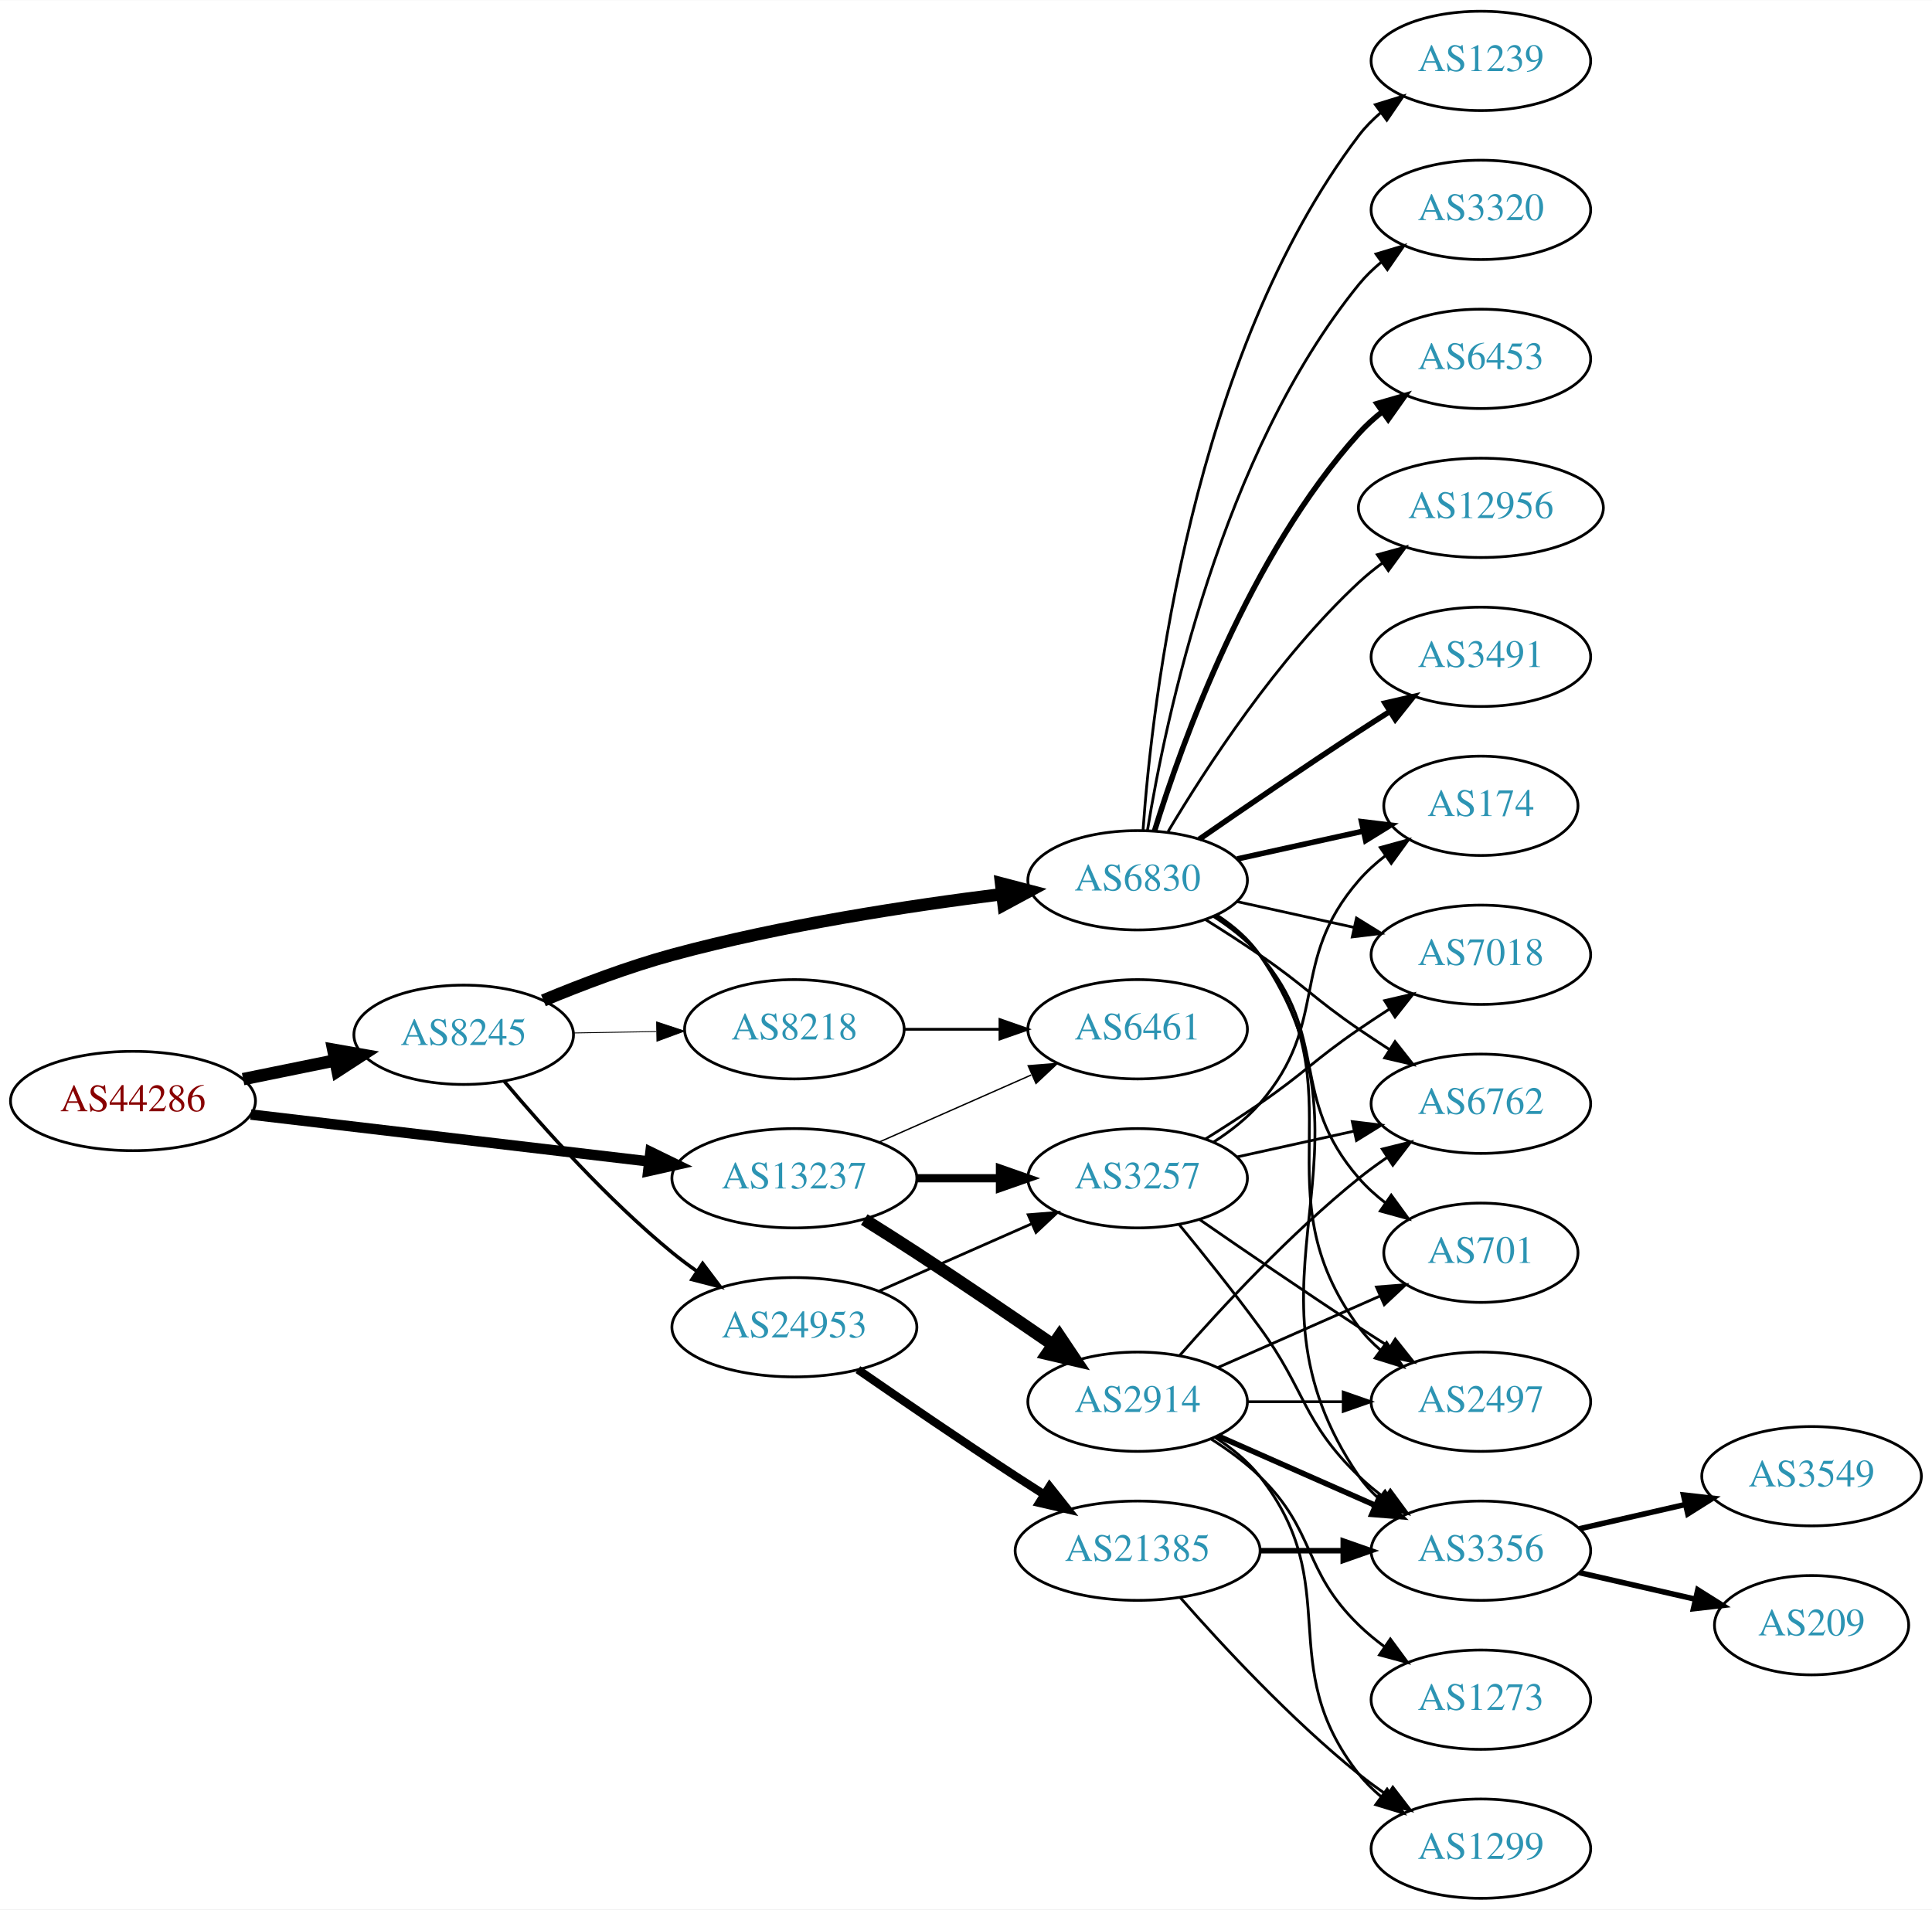
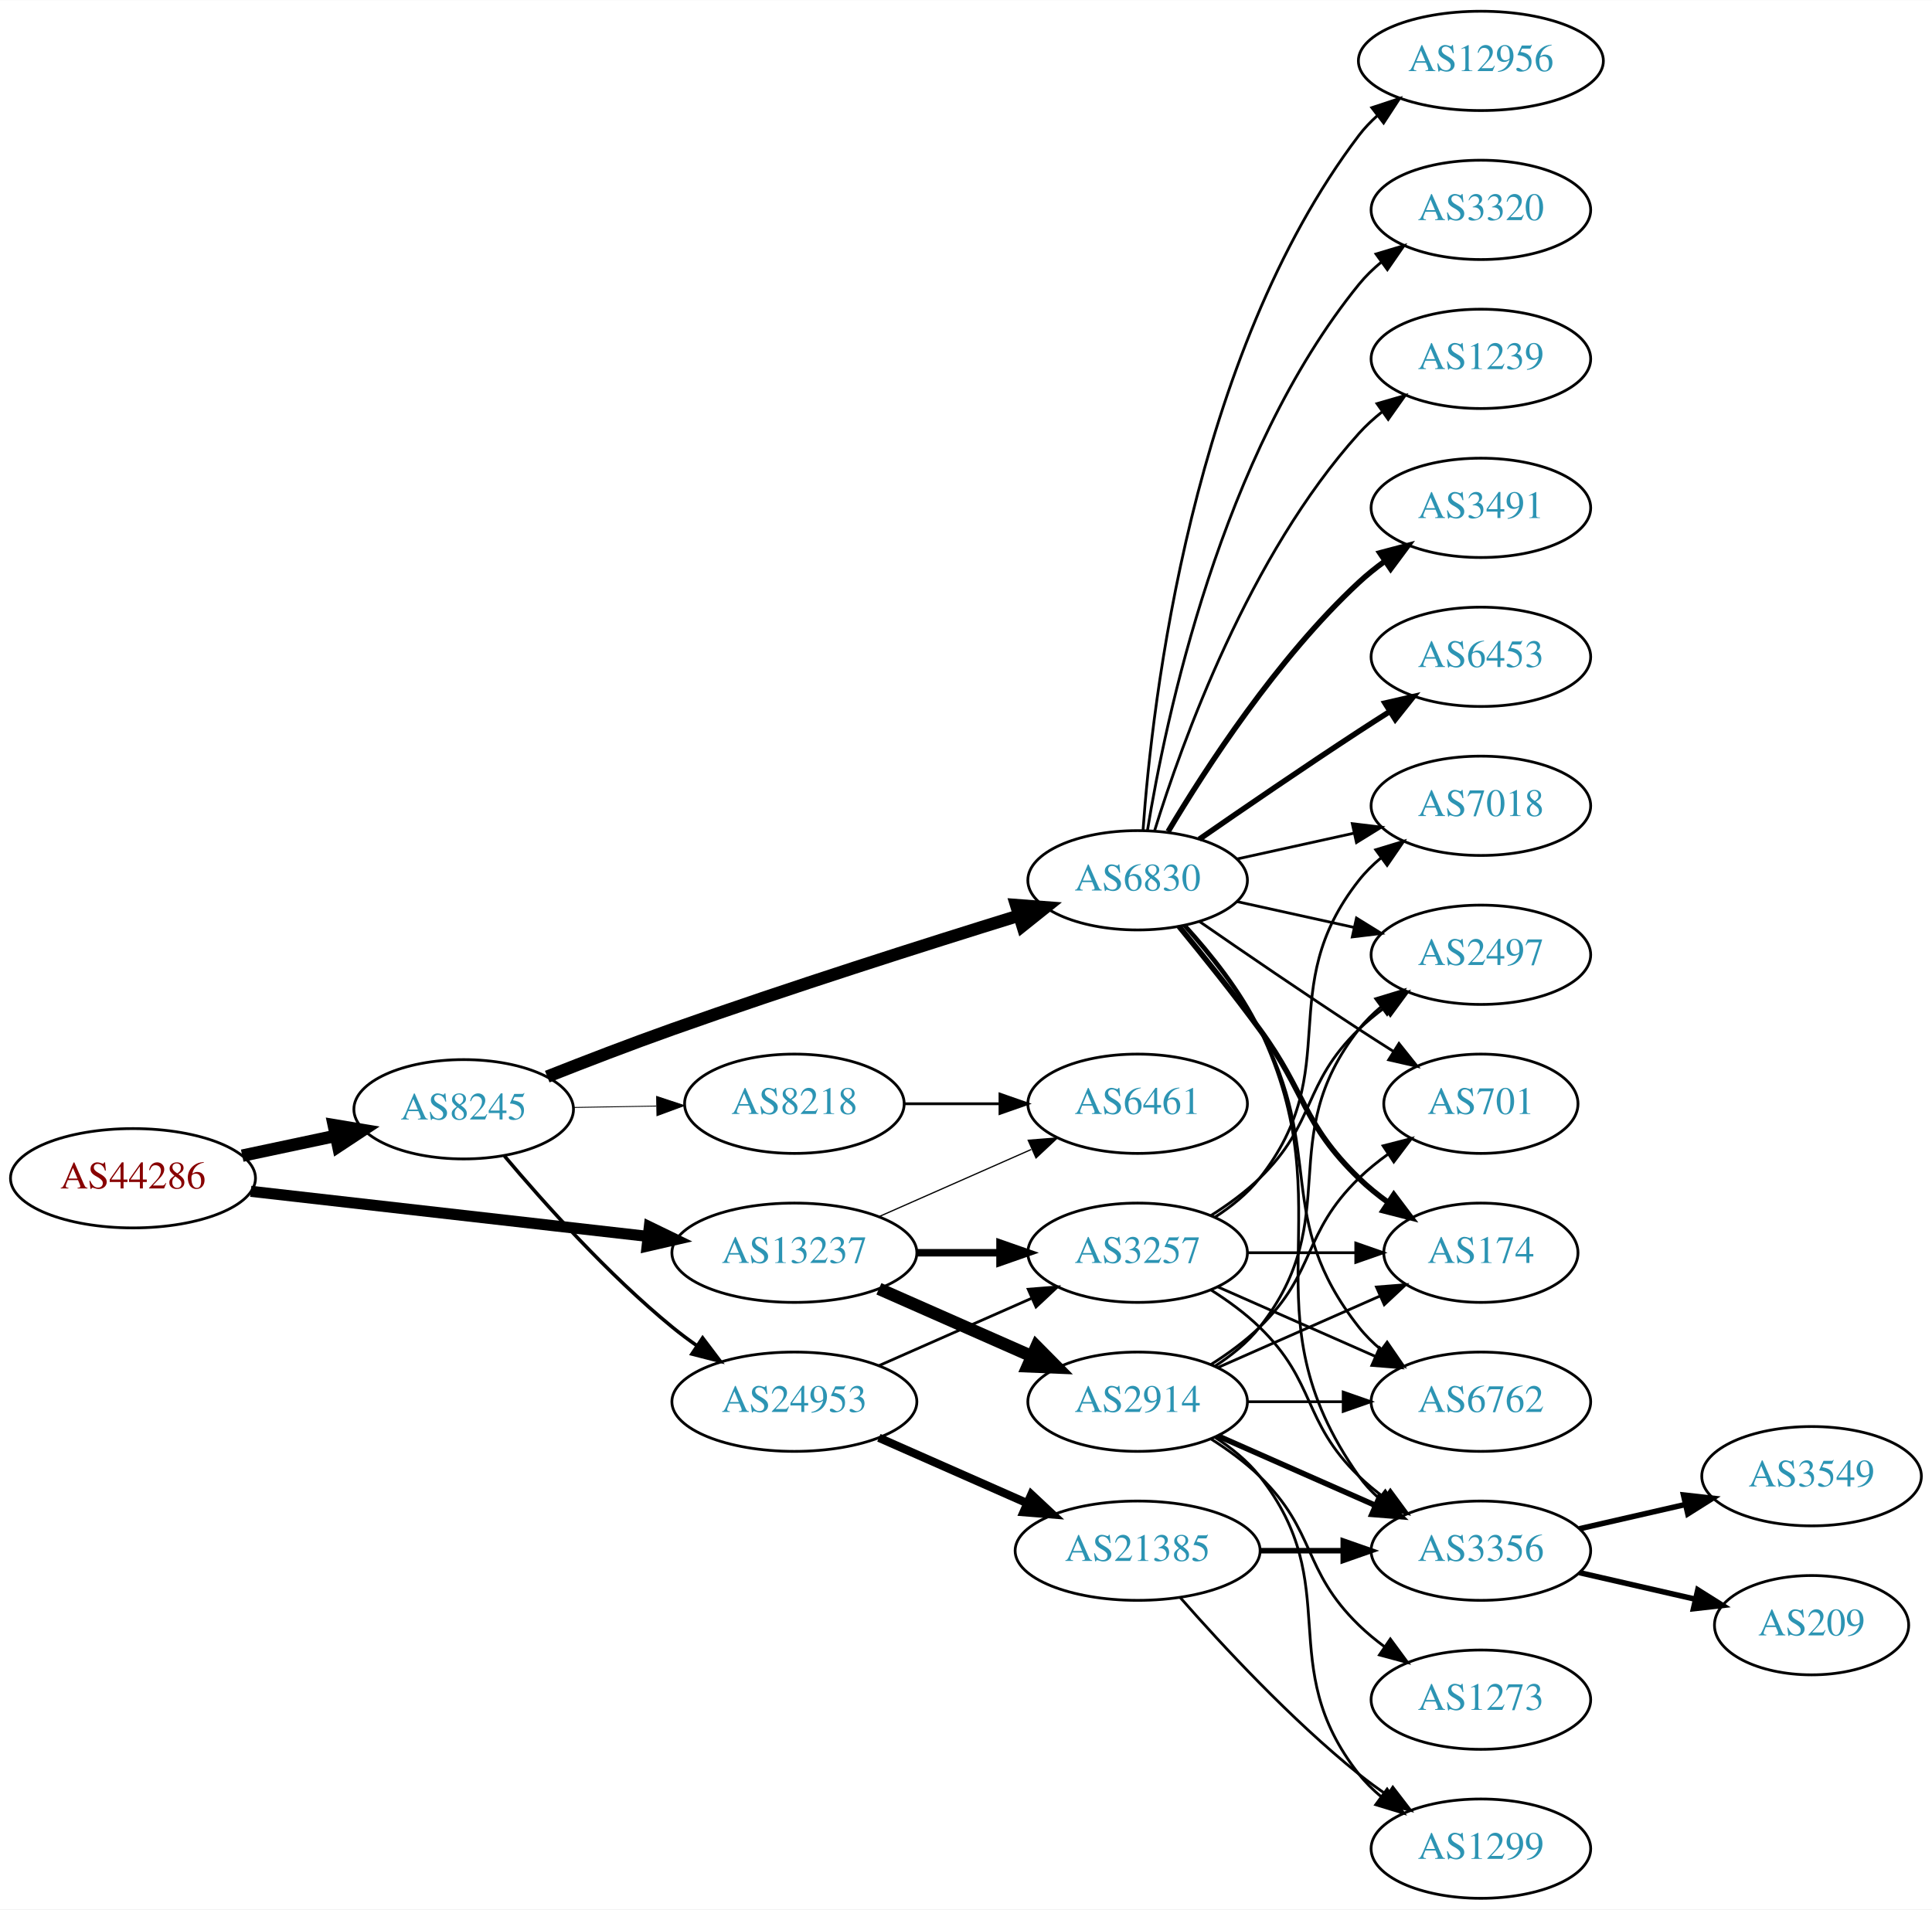
<svg xmlns="http://www.w3.org/2000/svg" xmlns:xlink="http://www.w3.org/1999/xlink" width="700pt" height="692pt" viewBox="0.00 0.00 700.15 692.00">
  <g id="graph0" class="graph" transform="scale(1 1) rotate(0) translate(4 688)">
    <polygon fill="white" stroke="none" points="-4,4 -4,-688 696.155,-688 696.155,4 -4,4" />
    <g id="node1" class="node">
      <g id="a_node1">
        <a xlink:href="/asn/44286" xlink:title="AS44286 ~ crossip communications gmbh [AT]">
-           <ellipse fill="#ffffff" stroke="black" cx="44.196" cy="-289" rx="44.393" ry="18" />
-           <text text-anchor="middle" x="44.196" y="-285.3" font-family="Times,serif" font-size="14.00" fill="#880000">AS44286</text>
+           <ellipse fill="#ffffff" stroke="black" cx="44.196" cy="-261" rx="44.393" ry="18" />
+           <text text-anchor="middle" x="44.196" y="-257.3" font-family="Times,serif" font-size="14.00" fill="#880000">AS44286</text>
        </a>
      </g>
    </g>
    <g id="node2" class="node">
      <g id="a_node2">
        <a xlink:href="/asn/8245" xlink:title="AS8245 ~ Video-Broadcast GmbH [AT]">
-           <ellipse fill="#ffffff" stroke="black" cx="164.039" cy="-313" rx="39.794" ry="18" />
-           <text text-anchor="middle" x="164.039" y="-309.3" font-family="Times,serif" font-size="14.00" fill="#2c94b3">AS8245</text>
+           <ellipse fill="#ffffff" stroke="black" cx="164.039" cy="-286" rx="39.794" ry="18" />
+           <text text-anchor="middle" x="164.039" y="-282.3" font-family="Times,serif" font-size="14.00" fill="#2c94b3">AS8245</text>
        </a>
      </g>
    </g>
    <g id="edge1" class="edge">
-       <path fill="none" stroke="black" stroke-width="4.5" d="M84.109,-296.925C94.785,-299.099 106.456,-301.476 117.47,-303.719" />
-       <polygon fill="black" stroke="black" stroke-width="4.5" points="116.768,-307.595 127.352,-305.732 118.339,-299.878 116.768,-307.595" />
+       <path fill="none" stroke="black" stroke-width="4.5" d="M83.782,-269.186C94.575,-271.476 106.404,-273.985 117.556,-276.351" />
+       <polygon fill="black" stroke="black" stroke-width="4.5" points="116.958,-280.249 127.557,-278.473 118.592,-272.546 116.958,-280.249" />
    </g>
    <g id="node3" class="node">
      <g id="a_node3">
        <a xlink:href="/asn/13237" xlink:title="AS13237 ~ European Backbone of AS13237 [DE]">
-           <ellipse fill="#ffffff" stroke="black" cx="283.881" cy="-261" rx="44.393" ry="18" />
-           <text text-anchor="middle" x="283.881" y="-257.3" font-family="Times,serif" font-size="14.00" fill="#2c94b3">AS13237</text>
+           <ellipse fill="#ffffff" stroke="black" cx="283.881" cy="-234" rx="44.393" ry="18" />
+           <text text-anchor="middle" x="283.881" y="-230.3" font-family="Times,serif" font-size="14.00" fill="#2c94b3">AS13237</text>
        </a>
      </g>
    </g>
    <g id="edge2" class="edge">
-       <path fill="none" stroke="black" stroke-width="3.789" d="M86.87,-284.091C127.052,-279.357 187.969,-272.181 231.215,-267.086" />
-       <polygon fill="black" stroke="black" stroke-width="3.789" points="231.734,-270.55 241.255,-265.904 230.915,-263.598 231.734,-270.55" />
+       <path fill="none" stroke="black" stroke-width="4.026" d="M86.87,-256.266C126.928,-251.716 187.596,-244.824 230.817,-239.914" />
+       <polygon fill="black" stroke="black" stroke-width="4.026" points="231.317,-243.403 240.856,-238.774 230.522,-236.402 231.317,-243.403" />
    </g>
    <g id="node4" class="node">
      <g id="a_node4">
+         <a xlink:href="/asn/24953" xlink:title="AS24953 ~ AS MACRO: AS-24953 (customers) [AT]">
+           <ellipse fill="#ffffff" stroke="black" cx="283.881" cy="-180" rx="44.393" ry="18" />
+           <text text-anchor="middle" x="283.881" y="-176.3" font-family="Times,serif" font-size="14.00" fill="#2c94b3">AS24953</text>
+         </a>
+       </g>
+     </g>
+     <g id="edge3" class="edge">
+       <path fill="none" stroke="black" stroke-width="1.286" d="M178.803,-269.074C193.008,-252.206 216.327,-226.129 239.685,-207 242.52,-204.678 245.569,-202.401 248.689,-200.214" />
+       <polygon fill="black" stroke="black" stroke-width="1.286" points="250.63,-203.126 257.012,-194.669 246.749,-197.3 250.63,-203.126" />
+     </g>
+     <g id="node5" class="node">
+       <g id="a_node5">
+         <a xlink:href="/asn/8218" xlink:title="AS8218 ~ legacy Neotelecoms [FR]">
+           <ellipse fill="#ffffff" stroke="black" cx="283.881" cy="-288" rx="39.794" ry="18" />
+           <text text-anchor="middle" x="283.881" y="-284.3" font-family="Times,serif" font-size="14.00" fill="#2c94b3">AS8218</text>
+         </a>
+       </g>
+     </g>
+     <g id="edge4" class="edge">
+       <path fill="none" stroke="black" stroke-width="0.321" d="M203.951,-286.66C213.505,-286.823 223.854,-286.998 233.817,-287.167" />
+       <polygon fill="black" stroke="black" stroke-width="0.321" points="233.951,-290.67 244.009,-287.34 234.07,-283.671 233.951,-290.67" />
+     </g>
+     <g id="node6" class="node">
+       <g id="a_node6">
        <a xlink:href="/asn/6830" xlink:title="AS6830 ~ LGI-UPC [AT]">
          <ellipse fill="#ffffff" stroke="black" cx="408.273" cy="-369" rx="39.794" ry="18" />
          <text text-anchor="middle" x="408.273" y="-365.3" font-family="Times,serif" font-size="14.00" fill="#2c94b3">AS6830</text>
        </a>
      </g>
    </g>
-     <g id="edge3" class="edge">
-       <path fill="none" stroke="black" stroke-width="4.5" d="M192.925,-325.448C206.756,-331.204 223.853,-337.701 239.685,-342 279.249,-352.743 325.3,-359.783 359.106,-363.972" />
-       <polygon fill="black" stroke="black" stroke-width="4.5" points="358.786,-367.9 369.184,-365.182 359.724,-360.081 358.786,-367.9" />
-     </g>
-     <g id="node5" class="node">
-       <g id="a_node5">
-         <a xlink:href="/asn/24953" xlink:title="AS24953 ~ AS MACRO: AS-24953 (customers) [AT]">
-           <ellipse fill="#ffffff" stroke="black" cx="283.881" cy="-207" rx="44.393" ry="18" />
-           <text text-anchor="middle" x="283.881" y="-203.3" font-family="Times,serif" font-size="14.00" fill="#2c94b3">AS24953</text>
-         </a>
-       </g>
-     </g>
-     <g id="edge4" class="edge">
-       <path fill="none" stroke="black" stroke-width="1.286" d="M178.803,-296.074C193.008,-279.206 216.327,-253.129 239.685,-234 242.52,-231.678 245.569,-229.401 248.689,-227.214" />
-       <polygon fill="black" stroke="black" stroke-width="1.286" points="250.63,-230.126 257.012,-221.669 246.749,-224.3 250.63,-230.126" />
-     </g>
-     <g id="node6" class="node">
-       <g id="a_node6">
-         <a xlink:href="/asn/8218" xlink:title="AS8218 ~ legacy Neotelecoms [FR]">
-           <ellipse fill="#ffffff" stroke="black" cx="283.881" cy="-315" rx="39.794" ry="18" />
-           <text text-anchor="middle" x="283.881" y="-311.3" font-family="Times,serif" font-size="14.00" fill="#2c94b3">AS8218</text>
-         </a>
-       </g>
-     </g>
    <g id="edge5" class="edge">
-       <path fill="none" stroke="black" stroke-width="0.321" d="M203.951,-313.66C213.505,-313.823 223.854,-313.998 233.817,-314.167" />
-       <polygon fill="black" stroke="black" stroke-width="0.321" points="233.951,-317.67 244.009,-314.34 234.07,-310.671 233.951,-317.67" />
-     </g>
-     <g id="node18" class="node">
-       <g id="a_node18">
+       <path fill="none" stroke="black" stroke-width="4.5" d="M194.316,-297.833C208.024,-303.256 224.618,-309.651 239.685,-315 282.159,-330.079 331.301,-345.701 365.339,-356.239" />
+       <polygon fill="black" stroke="black" stroke-width="4.5" points="364.24,-360.021 374.957,-359.206 366.562,-352.496 364.24,-360.021" />
+     </g>
+     <g id="node8" class="node">
+       <g id="a_node8">
        <a xlink:href="/asn/3257" xlink:title="AS3257 ~ GTT [DE]">
-           <ellipse fill="#ffffff" stroke="black" cx="408.273" cy="-261" rx="39.794" ry="18" />
-           <text text-anchor="middle" x="408.273" y="-257.3" font-family="Times,serif" font-size="14.00" fill="#2c94b3">AS3257</text>
+           <ellipse fill="#ffffff" stroke="black" cx="408.273" cy="-234" rx="39.794" ry="18" />
+           <text text-anchor="middle" x="408.273" y="-230.3" font-family="Times,serif" font-size="14.00" fill="#2c94b3">AS3257</text>
        </a>
      </g>
    </g>
    <g id="edge25" class="edge">
-       <path fill="none" stroke="black" stroke-width="3" d="M328.377,-261C338.066,-261 348.403,-261 358.295,-261" />
-       <polygon fill="black" stroke="black" stroke-width="3" points="358.398,-264.5 368.398,-261 358.398,-257.5 358.398,-264.5" />
-     </g>
-     <g id="node23" class="node">
-       <g id="a_node23">
+       <path fill="none" stroke="black" stroke-width="2.7" d="M328.377,-234C338.066,-234 348.403,-234 358.295,-234" />
+       <polygon fill="black" stroke="black" stroke-width="2.7" points="358.398,-237.5 368.398,-234 358.398,-230.5 358.398,-237.5" />
+     </g>
+     <g id="node13" class="node">
+       <g id="a_node13">
        <a xlink:href="/asn/6461" xlink:title="AS6461 ~ Zayo Bandwidth [US]">
-           <ellipse fill="#ffffff" stroke="black" cx="408.273" cy="-315" rx="39.794" ry="18" />
-           <text text-anchor="middle" x="408.273" y="-311.3" font-family="Times,serif" font-size="14.00" fill="#2c94b3">AS6461</text>
+           <ellipse fill="#ffffff" stroke="black" cx="408.273" cy="-288" rx="39.794" ry="18" />
+           <text text-anchor="middle" x="408.273" y="-284.3" font-family="Times,serif" font-size="14.00" fill="#2c94b3">AS6461</text>
        </a>
      </g>
    </g>
    <g id="edge26" class="edge">
-       <path fill="none" stroke="black" stroke-width="0.5" d="M314.509,-274.072C331.103,-281.393 351.963,-290.597 369.696,-298.421" />
-       <polygon fill="black" stroke="black" stroke-width="0.5" points="368.618,-301.77 379.18,-302.605 371.443,-295.366 368.618,-301.77" />
+       <path fill="none" stroke="black" stroke-width="0.45" d="M314.509,-247.072C331.103,-254.393 351.963,-263.597 369.696,-271.421" />
+       <polygon fill="black" stroke="black" stroke-width="0.45" points="368.618,-274.77 379.18,-275.605 371.443,-268.366 368.618,-274.77" />
    </g>
    <g id="node24" class="node">
      <g id="a_node24">
        <a xlink:href="/asn/2914" xlink:title="AS2914 ~ NTT America, Inc. [US]">
          <ellipse fill="#ffffff" stroke="black" cx="408.273" cy="-180" rx="39.794" ry="18" />
          <text text-anchor="middle" x="408.273" y="-176.3" font-family="Times,serif" font-size="14.00" fill="#2c94b3">AS2914</text>
        </a>
      </g>
    </g>
    <g id="edge24" class="edge">
-       <path fill="none" stroke="black" stroke-width="4.5" d="M309.206,-246.032C315.392,-242.161 322.006,-237.965 328.077,-234 344.616,-223.199 362.845,-210.804 377.64,-200.616" />
-       <polygon fill="black" stroke="black" stroke-width="4.5" points="379.925,-203.823 385.916,-194.901 375.45,-197.343 379.925,-203.823" />
+       <path fill="none" stroke="black" stroke-width="4.5" d="M314.509,-220.928C331.103,-213.607 351.963,-204.403 369.696,-196.579" />
+       <polygon fill="black" stroke="black" stroke-width="4.5" points="371.62,-200.034 379.18,-192.395 368.441,-192.829 371.62,-200.034" />
    </g>
    <g id="node7" class="node">
      <g id="a_node7">
-         <a xlink:href="/asn/12956" xlink:title="AS12956 ~ TELXIUS [ES]">
-           <ellipse fill="#ffffff" stroke="black" cx="532.666" cy="-504" rx="44.393" ry="18" />
-           <text text-anchor="middle" x="532.666" y="-500.3" font-family="Times,serif" font-size="14.00" fill="#2c94b3">AS12956</text>
+         <a xlink:href="/asn/21385" xlink:title="AS21385 ~ Trusted Network GmbH [DE]">
+           <ellipse fill="#ffffff" stroke="black" cx="408.273" cy="-126" rx="44.393" ry="18" />
+           <text text-anchor="middle" x="408.273" y="-122.3" font-family="Times,serif" font-size="14.00" fill="#2c94b3">AS21385</text>
        </a>
      </g>
    </g>
    <g id="edge6" class="edge">
-       <path fill="none" stroke="black" d="M419.319,-386.671C432.89,-409.472 458.822,-449.472 488.469,-477 491.076,-479.42 493.93,-481.746 496.888,-483.948" />
-       <polygon fill="black" stroke="black" points="495.166,-487.012 505.388,-489.8 499.136,-481.246 495.166,-487.012" />
-     </g>
-     <g id="node8" class="node">
-       <g id="a_node8">
-         <a xlink:href="/asn/3491" xlink:title="AS3491 ~ PCCW Global, Inc. [US]">
-           <ellipse fill="#ffffff" stroke="black" cx="532.666" cy="-450" rx="39.794" ry="18" />
-           <text text-anchor="middle" x="532.666" y="-446.3" font-family="Times,serif" font-size="14.00" fill="#2c94b3">AS3491</text>
-         </a>
-       </g>
+       <path fill="none" stroke="black" stroke-width="3" d="M314.509,-166.928C330.626,-159.817 350.766,-150.931 368.158,-143.258" />
+       <polygon fill="black" stroke="black" stroke-width="3" points="369.758,-146.378 377.494,-139.139 366.932,-139.973 369.758,-146.378" />
    </g>
    <g id="edge7" class="edge">
-       <path fill="none" stroke="black" stroke-width="2" d="M430.63,-383.901C446.481,-394.877 468.684,-410.079 488.469,-423 492.051,-425.339 495.822,-427.759 499.582,-430.144" />
-       <polygon fill="black" stroke="black" stroke-width="2" points="497.916,-433.231 508.243,-435.596 501.644,-427.307 497.916,-433.231" />
+       <path fill="none" stroke="black" d="M314.509,-193.072C331.103,-200.393 351.963,-209.597 369.696,-217.421" />
+       <polygon fill="black" stroke="black" points="368.618,-220.77 379.18,-221.605 371.443,-214.366 368.618,-220.77" />
+     </g>
+     <g id="edge12" class="edge">
+       <path fill="none" stroke="black" d="M323.607,-288C334.545,-288 346.596,-288 358.062,-288" />
+       <polygon fill="black" stroke="black" points="358.38,-291.5 368.38,-288 358.38,-284.5 358.38,-291.5" />
    </g>
    <g id="node9" class="node">
      <g id="a_node9">
-         <a xlink:href="/asn/6762" xlink:title="AS6762 ~ TELECOM ITALIA SPARKLE S.p.A. [IT]">
-           <ellipse fill="#ffffff" stroke="black" cx="532.666" cy="-288" rx="39.794" ry="18" />
-           <text text-anchor="middle" x="532.666" y="-284.3" font-family="Times,serif" font-size="14.00" fill="#2c94b3">AS6762</text>
-         </a>
-       </g>
-     </g>
-     <g id="edge8" class="edge">
-       <path fill="none" stroke="black" d="M432.822,-354.784C439.264,-350.76 446.197,-346.301 452.469,-342 468.964,-330.689 471.975,-326.311 488.469,-315 491.998,-312.581 495.735,-310.111 499.476,-307.698" />
-       <polygon fill="black" stroke="black" points="501.548,-310.528 508.117,-302.216 497.798,-304.618 501.548,-310.528" />
-     </g>
-     <g id="node10" class="node">
-       <g id="a_node10">
-         <a xlink:href="/asn/174" xlink:title="AS174 ~ Cogent Communications [US]">
-           <ellipse fill="#ffffff" stroke="black" cx="532.666" cy="-396" rx="35.194" ry="18" />
-           <text text-anchor="middle" x="532.666" y="-392.3" font-family="Times,serif" font-size="14.00" fill="#2c94b3">AS174</text>
-         </a>
-       </g>
-     </g>
-     <g id="edge9" class="edge">
-       <path fill="none" stroke="black" stroke-width="2" d="M444.346,-376.737C458.58,-379.877 475.134,-383.529 489.979,-386.804" />
-       <polygon fill="black" stroke="black" stroke-width="2" points="489.413,-390.263 499.933,-389 490.921,-383.428 489.413,-390.263" />
-     </g>
-     <g id="node11" class="node">
-       <g id="a_node11">
-         <a xlink:href="/asn/1239" xlink:title="AS1239 ~ Sprint [US]">
-           <ellipse fill="#ffffff" stroke="black" cx="532.666" cy="-666" rx="39.794" ry="18" />
-           <text text-anchor="middle" x="532.666" y="-662.3" font-family="Times,serif" font-size="14.00" fill="#2c94b3">AS1239</text>
-         </a>
-       </g>
-     </g>
-     <g id="edge10" class="edge">
-       <path fill="none" stroke="black" d="M410.222,-387.036C413.508,-433.457 427.818,-559.007 488.469,-639 490.74,-641.995 493.448,-644.74 496.384,-647.235" />
-       <polygon fill="black" stroke="black" points="494.424,-650.138 504.549,-653.256 498.578,-644.504 494.424,-650.138" />
-     </g>
-     <g id="node12" class="node">
-       <g id="a_node12">
+         <a xlink:href="/asn/3356" xlink:title="AS3356 ~ Level 3 Parent, LLC [US]">
+           <ellipse fill="#ffffff" stroke="black" cx="532.666" cy="-126" rx="39.794" ry="18" />
+           <text text-anchor="middle" x="532.666" y="-122.3" font-family="Times,serif" font-size="14.00" fill="#2c94b3">AS3356</text>
+         </a>
+       </g>
+     </g>
+     <g id="edge23" class="edge">
+       <path fill="none" stroke="black" d="M425.893,-352.394C435.032,-342.359 445.831,-328.859 452.469,-315 484.33,-248.48 445.89,-213.225 488.469,-153 490.461,-150.184 492.848,-147.599 495.464,-145.24" />
+       <polygon fill="black" stroke="black" points="498.016,-147.694 503.832,-138.838 493.763,-142.135 498.016,-147.694" />
+     </g>
+     <g id="node14" class="node">
+       <g id="a_node14">
        <a xlink:href="/asn/7018" xlink:title="AS7018 ~ AT&amp;T Services, Inc. [US]">
-           <ellipse fill="#ffffff" stroke="black" cx="532.666" cy="-342" rx="39.794" ry="18" />
-           <text text-anchor="middle" x="532.666" y="-338.3" font-family="Times,serif" font-size="14.00" fill="#2c94b3">AS7018</text>
-         </a>
-       </g>
-     </g>
-     <g id="edge11" class="edge">
-       <path fill="none" stroke="black" d="M444.346,-361.263C457.533,-358.354 472.713,-355.005 486.679,-351.924" />
-       <polygon fill="black" stroke="black" points="487.577,-355.31 496.588,-349.738 486.068,-348.475 487.577,-355.31" />
-     </g>
-     <g id="node13" class="node">
-       <g id="a_node13">
+           <ellipse fill="#ffffff" stroke="black" cx="532.666" cy="-396" rx="39.794" ry="18" />
+           <text text-anchor="middle" x="532.666" y="-392.3" font-family="Times,serif" font-size="14.00" fill="#2c94b3">AS7018</text>
+         </a>
+       </g>
+     </g>
+     <g id="edge13" class="edge">
+       <path fill="none" stroke="black" d="M444.346,-376.737C457.533,-379.646 472.713,-382.995 486.679,-386.076" />
+       <polygon fill="black" stroke="black" points="486.068,-389.525 496.588,-388.262 487.577,-382.69 486.068,-389.525" />
+     </g>
+     <g id="node15" class="node">
+       <g id="a_node15">
        <a xlink:href="/asn/3320" xlink:title="AS3320 ~ DTAG [DE]">
          <ellipse fill="#ffffff" stroke="black" cx="532.666" cy="-612" rx="39.794" ry="18" />
          <text text-anchor="middle" x="532.666" y="-608.3" font-family="Times,serif" font-size="14.00" fill="#2c94b3">AS3320</text>
        </a>
      </g>
    </g>
-     <g id="edge12" class="edge">
+     <g id="edge14" class="edge">
      <path fill="none" stroke="black" d="M411.854,-387.178C418.309,-426.997 438.38,-523.286 488.469,-585 490.838,-587.918 493.611,-590.612 496.588,-593.075" />
      <polygon fill="black" stroke="black" points="494.663,-596.003 504.81,-599.052 498.779,-590.341 494.663,-596.003" />
    </g>
-     <g id="node14" class="node">
-       <g id="a_node14">
-         <a xlink:href="/asn/2497" xlink:title="AS2497 ~ Internet Initiative Japan Inc. [JP]">
-           <ellipse fill="#ffffff" stroke="black" cx="532.666" cy="-180" rx="39.794" ry="18" />
-           <text text-anchor="middle" x="532.666" y="-176.3" font-family="Times,serif" font-size="14.00" fill="#2c94b3">AS2497</text>
-         </a>
-       </g>
-     </g>
-     <g id="edge13" class="edge">
-       <path fill="none" stroke="black" d="M436.489,-356.331C442.47,-352.461 448.265,-347.69 452.469,-342 489.373,-292.059 451.566,-256.941 488.469,-207 490.703,-203.977 493.386,-201.214 496.307,-198.707" />
-       <polygon fill="black" stroke="black" points="498.502,-201.437 504.45,-192.669 494.333,-195.814 498.502,-201.437" />
-     </g>
-     <g id="node15" class="node">
-       <g id="a_node15">
-         <a xlink:href="/asn/701" xlink:title="AS701 ~ UUNET [US]">
-           <ellipse fill="#ffffff" stroke="black" cx="532.666" cy="-234" rx="35.194" ry="18" />
-           <text text-anchor="middle" x="532.666" y="-230.3" font-family="Times,serif" font-size="14.00" fill="#2c94b3">AS701</text>
-         </a>
-       </g>
-     </g>
-     <g id="edge14" class="edge">
-       <path fill="none" stroke="black" d="M435.872,-355.836C441.872,-351.981 447.83,-347.341 452.469,-342 478.303,-312.258 462.635,-290.742 488.469,-261 491.275,-257.77 494.563,-254.797 498.05,-252.098" />
-       <polygon fill="black" stroke="black" points="500.184,-254.878 506.417,-246.31 496.202,-249.121 500.184,-254.878" />
-     </g>
    <g id="node16" class="node">
      <g id="a_node16">
-         <a xlink:href="/asn/6453" xlink:title="AS6453 ~ TATA COMMUNICATIONS (AMERICA) INC [US]">
+         <a xlink:href="/asn/1239" xlink:title="AS1239 ~ Sprint [US]">
          <ellipse fill="#ffffff" stroke="black" cx="532.666" cy="-558" rx="39.794" ry="18" />
-           <text text-anchor="middle" x="532.666" y="-554.3" font-family="Times,serif" font-size="14.00" fill="#2c94b3">AS6453</text>
+           <text text-anchor="middle" x="532.666" y="-554.3" font-family="Times,serif" font-size="14.00" fill="#2c94b3">AS1239</text>
        </a>
      </g>
    </g>
    <g id="edge15" class="edge">
-       <path fill="none" stroke="black" stroke-width="2" d="M414.411,-386.94C424.314,-418.979 448.652,-486.812 488.469,-531 490.986,-533.792 493.857,-536.401 496.896,-538.812" />
-       <polygon fill="black" stroke="black" stroke-width="2" points="495.025,-541.776 505.204,-544.715 499.079,-536.07 495.025,-541.776" />
+       <path fill="none" stroke="black" d="M414.411,-386.94C424.314,-418.979 448.652,-486.812 488.469,-531 490.986,-533.792 493.857,-536.401 496.896,-538.812" />
+       <polygon fill="black" stroke="black" points="495.025,-541.776 505.204,-544.715 499.079,-536.07 495.025,-541.776" />
    </g>
    <g id="node17" class="node">
      <g id="a_node17">
-         <a xlink:href="/asn/3356" xlink:title="AS3356 ~ Level 3 Parent, LLC [US]">
-           <ellipse fill="#ffffff" stroke="black" cx="532.666" cy="-126" rx="39.794" ry="18" />
-           <text text-anchor="middle" x="532.666" y="-122.3" font-family="Times,serif" font-size="14.00" fill="#2c94b3">AS3356</text>
+         <a xlink:href="/asn/3491" xlink:title="AS3491 ~ PCCW Global, Inc. [US]">
+           <ellipse fill="#ffffff" stroke="black" cx="532.666" cy="-504" rx="39.794" ry="18" />
+           <text text-anchor="middle" x="532.666" y="-500.3" font-family="Times,serif" font-size="14.00" fill="#2c94b3">AS3491</text>
        </a>
      </g>
    </g>
    <g id="edge16" class="edge">
-       <path fill="none" stroke="black" d="M437.232,-356.249C443.041,-352.423 448.573,-347.693 452.469,-342 500.765,-271.434 440.173,-223.566 488.469,-153 490.417,-150.154 492.774,-147.548 495.371,-145.176" />
-       <polygon fill="black" stroke="black" points="497.922,-147.628 503.707,-138.751 493.65,-142.083 497.922,-147.628" />
+       <path fill="none" stroke="black" stroke-width="2" d="M419.319,-386.671C432.89,-409.472 458.822,-449.472 488.469,-477 491.376,-479.699 494.589,-482.28 497.913,-484.703" />
+       <polygon fill="black" stroke="black" stroke-width="2" points="496.048,-487.667 506.291,-490.375 499.972,-481.87 496.048,-487.667" />
+     </g>
+     <g id="node18" class="node">
+       <g id="a_node18">
+         <a xlink:href="/asn/2497" xlink:title="AS2497 ~ Internet Initiative Japan Inc. [JP]">
+           <ellipse fill="#ffffff" stroke="black" cx="532.666" cy="-342" rx="39.794" ry="18" />
+           <text text-anchor="middle" x="532.666" y="-338.3" font-family="Times,serif" font-size="14.00" fill="#2c94b3">AS2497</text>
+         </a>
+       </g>
    </g>
    <g id="edge17" class="edge">
-       <path fill="none" stroke="black" d="M314.509,-220.072C331.103,-227.393 351.963,-236.597 369.696,-244.421" />
-       <polygon fill="black" stroke="black" points="368.618,-247.77 379.18,-248.605 371.443,-241.366 368.618,-247.77" />
+       <path fill="none" stroke="black" d="M444.346,-361.263C457.533,-358.354 472.713,-355.005 486.679,-351.924" />
+       <polygon fill="black" stroke="black" points="487.577,-355.31 496.588,-349.738 486.068,-348.475 487.577,-355.31" />
    </g>
    <g id="node19" class="node">
      <g id="a_node19">
-         <a xlink:href="/asn/21385" xlink:title="AS21385 ~ Trusted Network GmbH [DE]">
-           <ellipse fill="#ffffff" stroke="black" cx="408.273" cy="-126" rx="44.393" ry="18" />
-           <text text-anchor="middle" x="408.273" y="-122.3" font-family="Times,serif" font-size="14.00" fill="#2c94b3">AS21385</text>
+         <a xlink:href="/asn/6453" xlink:title="AS6453 ~ TATA COMMUNICATIONS (AMERICA) INC [US]">
+           <ellipse fill="#ffffff" stroke="black" cx="532.666" cy="-450" rx="39.794" ry="18" />
+           <text text-anchor="middle" x="532.666" y="-446.3" font-family="Times,serif" font-size="14.00" fill="#2c94b3">AS6453</text>
        </a>
      </g>
    </g>
    <g id="edge18" class="edge">
-       <path fill="none" stroke="black" stroke-width="3" d="M306.912,-191.633C322.714,-180.695 344.571,-165.739 364.077,-153 367.398,-150.831 370.88,-148.594 374.367,-146.379" />
-       <polygon fill="black" stroke="black" stroke-width="3" points="376.356,-149.262 382.949,-140.968 372.623,-143.34 376.356,-149.262" />
-     </g>
-     <g id="edge23" class="edge">
-       <path fill="none" stroke="black" d="M323.607,-315C334.545,-315 346.596,-315 358.062,-315" />
-       <polygon fill="black" stroke="black" points="358.38,-318.5 368.38,-315 358.38,-311.5 358.38,-318.5" />
+       <path fill="none" stroke="black" stroke-width="2" d="M430.63,-383.901C446.481,-394.877 468.684,-410.079 488.469,-423 492.051,-425.339 495.822,-427.759 499.582,-430.144" />
+       <polygon fill="black" stroke="black" stroke-width="2" points="497.916,-433.231 508.243,-435.596 501.644,-427.307 497.916,-433.231" />
+     </g>
+     <g id="node20" class="node">
+       <g id="a_node20">
+         <a xlink:href="/asn/174" xlink:title="AS174 ~ Cogent Communications [US]">
+           <ellipse fill="#ffffff" stroke="black" cx="532.666" cy="-234" rx="35.194" ry="18" />
+           <text text-anchor="middle" x="532.666" y="-230.3" font-family="Times,serif" font-size="14.00" fill="#2c94b3">AS174</text>
+         </a>
+       </g>
+     </g>
+     <g id="edge19" class="edge">
+       <path fill="none" stroke="black" stroke-width="2" d="M423.276,-352.269C431.924,-341.75 443.116,-327.792 452.469,-315 469.494,-291.716 467.776,-281.094 488.469,-261 491.697,-257.866 495.348,-254.911 499.126,-252.188" />
+       <polygon fill="black" stroke="black" stroke-width="2" points="501.105,-255.075 507.486,-246.617 497.224,-249.25 501.105,-255.075" />
    </g>
    <g id="node21" class="node">
      <g id="a_node21">
+         <a xlink:href="/asn/12956" xlink:title="AS12956 ~ TELXIUS [ES]">
+           <ellipse fill="#ffffff" stroke="black" cx="532.666" cy="-666" rx="44.393" ry="18" />
+           <text text-anchor="middle" x="532.666" y="-662.3" font-family="Times,serif" font-size="14.00" fill="#2c94b3">AS12956</text>
+         </a>
+       </g>
+     </g>
+     <g id="edge20" class="edge">
+       <path fill="none" stroke="black" d="M410.222,-387.036C413.508,-433.457 427.818,-559.007 488.469,-639 490.446,-641.607 492.754,-644.025 495.256,-646.254" />
+       <polygon fill="black" stroke="black" points="493.147,-649.047 503.206,-652.371 497.415,-643.499 493.147,-649.047" />
+     </g>
+     <g id="node22" class="node">
+       <g id="a_node22">
+         <a xlink:href="/asn/6762" xlink:title="AS6762 ~ TELECOM ITALIA SPARKLE S.p.A. [IT]">
+           <ellipse fill="#ffffff" stroke="black" cx="532.666" cy="-180" rx="39.794" ry="18" />
+           <text text-anchor="middle" x="532.666" y="-176.3" font-family="Times,serif" font-size="14.00" fill="#2c94b3">AS6762</text>
+         </a>
+       </g>
+     </g>
+     <g id="edge21" class="edge">
+       <path fill="none" stroke="black" d="M424.945,-352.596C433.989,-342.421 445.011,-328.71 452.469,-315 476.648,-270.554 457.171,-246.754 488.469,-207 490.794,-204.047 493.538,-201.33 496.497,-198.853" />
+       <polygon fill="black" stroke="black" points="498.69,-201.585 504.694,-192.855 494.557,-195.936 498.69,-201.585" />
+     </g>
+     <g id="node23" class="node">
+       <g id="a_node23">
+         <a xlink:href="/asn/701" xlink:title="AS701 ~ UUNET [US]">
+           <ellipse fill="#ffffff" stroke="black" cx="532.666" cy="-288" rx="35.194" ry="18" />
+           <text text-anchor="middle" x="532.666" y="-284.3" font-family="Times,serif" font-size="14.00" fill="#2c94b3">AS701</text>
+         </a>
+       </g>
+     </g>
+     <g id="edge22" class="edge">
+       <path fill="none" stroke="black" d="M430.63,-354.099C446.481,-343.123 468.684,-327.921 488.469,-315 492.514,-312.358 496.8,-309.615 501.039,-306.933" />
+       <polygon fill="black" stroke="black" points="502.976,-309.85 509.583,-301.568 499.253,-303.921 502.976,-309.85" />
+     </g>
+     <g id="edge8" class="edge">
+       <path fill="none" stroke="black" stroke-width="2" d="M452.769,-126C462.458,-126 472.795,-126 482.687,-126" />
+       <polygon fill="black" stroke="black" stroke-width="2" points="482.79,-129.5 492.79,-126 482.79,-122.5 482.79,-129.5" />
+     </g>
+     <g id="node10" class="node">
+       <g id="a_node10">
+         <a xlink:href="/asn/1299" xlink:title="AS1299 ~ Telia Carrier [EU]">
+           <ellipse fill="#ffffff" stroke="black" cx="532.666" cy="-18" rx="39.794" ry="18" />
+           <text text-anchor="middle" x="532.666" y="-14.3" font-family="Times,serif" font-size="14.00" fill="#2c94b3">AS1299</text>
+         </a>
+       </g>
+     </g>
+     <g id="edge9" class="edge">
+       <path fill="none" stroke="black" d="M423.706,-109.017C438.837,-91.772 463.802,-64.852 488.469,-45 491.725,-42.38 495.25,-39.808 498.835,-37.354" />
+       <polygon fill="black" stroke="black" points="500.753,-40.281 507.207,-31.879 496.922,-34.423 500.753,-40.281" />
+     </g>
+     <g id="edge31" class="edge">
+       <path fill="none" stroke="black" d="M434.802,-220.538C440.965,-216.638 447.267,-212.052 452.469,-207 473.163,-186.906 467.776,-173.094 488.469,-153 491.315,-150.237 494.488,-147.614 497.789,-145.166" />
+       <polygon fill="black" stroke="black" points="499.854,-147.994 506.136,-139.462 495.905,-142.214 499.854,-147.994" />
+     </g>
+     <g id="edge28" class="edge">
+       <path fill="none" stroke="black" d="M436.245,-246.855C442.233,-250.72 448.093,-255.441 452.469,-261 483.768,-300.754 457.171,-329.246 488.469,-369 490.794,-371.953 493.538,-374.67 496.497,-377.147" />
+       <polygon fill="black" stroke="black" points="494.557,-380.064 504.694,-383.145 498.69,-374.415 494.557,-380.064" />
+     </g>
+     <g id="edge29" class="edge">
+       <path fill="none" stroke="black" d="M434.802,-247.462C440.965,-251.362 447.267,-255.948 452.469,-261 473.163,-281.094 467.776,-294.906 488.469,-315 491.315,-317.763 494.488,-320.386 497.789,-322.834" />
+       <polygon fill="black" stroke="black" points="495.905,-325.786 506.136,-328.538 499.854,-320.006 495.905,-325.786" />
+     </g>
+     <g id="edge30" class="edge">
+       <path fill="none" stroke="black" d="M447.999,-234C460.488,-234 474.427,-234 487.291,-234" />
+       <polygon fill="black" stroke="black" points="487.328,-237.5 497.328,-234 487.328,-230.5 487.328,-237.5" />
+     </g>
+     <g id="edge27" class="edge">
+       <path fill="none" stroke="black" d="M437.353,-221.611C454.3,-214.134 476.098,-204.517 494.467,-196.412" />
+       <polygon fill="black" stroke="black" points="495.981,-199.57 503.717,-192.331 493.155,-193.166 495.981,-199.57" />
+     </g>
+     <g id="node11" class="node">
+       <g id="a_node11">
        <a xlink:href="/asn/3549" xlink:title="AS3549 ~ Level 3 Parent, LLC [US]">
          <ellipse fill="#ffffff" stroke="black" cx="652.508" cy="-153" rx="39.794" ry="18" />
          <text text-anchor="middle" x="652.508" y="-149.3" font-family="Times,serif" font-size="14.00" fill="#2c94b3">AS3549</text>
        </a>
      </g>
    </g>
-     <g id="edge21" class="edge">
+     <g id="edge10" class="edge">
      <path fill="none" stroke="black" stroke-width="2" d="M568.385,-133.955C580.385,-136.704 594.006,-139.825 606.698,-142.733" />
      <polygon fill="black" stroke="black" stroke-width="2" points="606.101,-146.187 616.63,-145.009 607.664,-139.364 606.101,-146.187" />
    </g>
-     <g id="node22" class="node">
-       <g id="a_node22">
+     <g id="node12" class="node">
+       <g id="a_node12">
        <a xlink:href="/asn/209" xlink:title="AS209 ~ CenturyLink Communications, LLC [US]">
          <ellipse fill="#ffffff" stroke="black" cx="652.508" cy="-99" rx="35.194" ry="18" />
          <text text-anchor="middle" x="652.508" y="-95.3" font-family="Times,serif" font-size="14.00" fill="#2c94b3">AS209</text>
        </a>
      </g>
    </g>
-     <g id="edge22" class="edge">
+     <g id="edge11" class="edge">
      <path fill="none" stroke="black" stroke-width="2" d="M568.385,-118.045C581.477,-115.045 596.499,-111.604 610.14,-108.478" />
      <polygon fill="black" stroke="black" stroke-width="2" points="611.282,-111.807 620.247,-106.162 609.718,-104.984 611.282,-111.807" />
    </g>
+     <g id="edge37" class="edge">
+       <path fill="none" stroke="black" stroke-width="2" d="M437.353,-167.611C454.3,-160.134 476.098,-150.517 494.467,-142.412" />
+       <polygon fill="black" stroke="black" stroke-width="2" points="495.981,-145.57 503.717,-138.331 493.155,-139.166 495.981,-145.57" />
+     </g>
+     <g id="edge36" class="edge">
+       <path fill="none" stroke="black" d="M436.245,-167.145C442.233,-163.28 448.093,-158.559 452.469,-153 483.768,-113.246 457.171,-84.754 488.469,-45 490.794,-42.047 493.538,-39.33 496.497,-36.853" />
+       <polygon fill="black" stroke="black" points="498.69,-39.585 504.694,-30.855 494.557,-33.936 498.69,-39.585" />
+     </g>
+     <g id="edge32" class="edge">
+       <path fill="none" stroke="black" d="M436.245,-192.855C442.233,-196.72 448.093,-201.441 452.469,-207 483.768,-246.754 457.171,-275.246 488.469,-315 490.794,-317.953 493.538,-320.67 496.497,-323.147" />
+       <polygon fill="black" stroke="black" points="494.557,-326.064 504.694,-329.145 498.69,-320.415 494.557,-326.064" />
+     </g>
    <g id="edge33" class="edge">
-       <path fill="none" stroke="black" d="M444.346,-268.737C457.533,-271.646 472.713,-274.995 486.679,-278.076" />
-       <polygon fill="black" stroke="black" points="486.068,-281.525 496.588,-280.262 487.577,-274.69 486.068,-281.525" />
-     </g>
-     <g id="edge35" class="edge">
-       <path fill="none" stroke="black" d="M435.872,-274.164C441.872,-278.019 447.83,-282.659 452.469,-288 478.303,-317.742 462.635,-339.258 488.469,-369 491.275,-372.23 494.563,-375.203 498.05,-377.902" />
-       <polygon fill="black" stroke="black" points="496.202,-380.879 506.417,-383.69 500.184,-375.122 496.202,-380.879" />
-     </g>
-     <g id="edge34" class="edge">
-       <path fill="none" stroke="black" d="M432.822,-275.216C439.264,-279.24 446.197,-283.699 452.469,-288 468.964,-299.311 471.975,-303.689 488.469,-315 491.998,-317.419 495.735,-319.889 499.476,-322.302" />
-       <polygon fill="black" stroke="black" points="497.798,-325.382 508.117,-327.784 501.548,-319.472 497.798,-325.382" />
-     </g>
-     <g id="edge36" class="edge">
-       <path fill="none" stroke="black" d="M430.63,-246.099C446.481,-235.123 468.684,-219.921 488.469,-207 492.051,-204.661 495.822,-202.241 499.582,-199.856" />
-       <polygon fill="black" stroke="black" points="501.644,-202.693 508.243,-194.404 497.916,-196.769 501.644,-202.693" />
-     </g>
-     <g id="edge37" class="edge">
-       <path fill="none" stroke="black" d="M423.276,-244.269C431.924,-233.75 443.116,-219.792 452.469,-207 469.494,-183.716 467.776,-173.094 488.469,-153 491.315,-150.237 494.488,-147.614 497.789,-145.166" />
-       <polygon fill="black" stroke="black" points="499.854,-147.994 506.136,-139.462 495.905,-142.214 499.854,-147.994" />
-     </g>
-     <g id="edge19" class="edge">
-       <path fill="none" stroke="black" stroke-width="2" d="M452.769,-126C462.458,-126 472.795,-126 482.687,-126" />
-       <polygon fill="black" stroke="black" stroke-width="2" points="482.79,-129.5 492.79,-126 482.79,-122.5 482.79,-129.5" />
-     </g>
-     <g id="node20" class="node">
-       <g id="a_node20">
-         <a xlink:href="/asn/1299" xlink:title="AS1299 ~ Telia Carrier [EU]">
-           <ellipse fill="#ffffff" stroke="black" cx="532.666" cy="-18" rx="39.794" ry="18" />
-           <text text-anchor="middle" x="532.666" y="-14.3" font-family="Times,serif" font-size="14.00" fill="#2c94b3">AS1299</text>
-         </a>
-       </g>
-     </g>
-     <g id="edge20" class="edge">
-       <path fill="none" stroke="black" d="M423.706,-109.017C438.837,-91.772 463.802,-64.852 488.469,-45 491.725,-42.38 495.25,-39.808 498.835,-37.354" />
-       <polygon fill="black" stroke="black" points="500.753,-40.281 507.207,-31.879 496.922,-34.423 500.753,-40.281" />
-     </g>
-     <g id="edge31" class="edge">
-       <path fill="none" stroke="black" d="M423.425,-196.663C438.527,-213.894 463.648,-241.024 488.469,-261 491.725,-263.62 495.25,-266.192 498.835,-268.646" />
-       <polygon fill="black" stroke="black" points="496.922,-271.577 507.207,-274.121 500.753,-265.719 496.922,-271.577" />
-     </g>
-     <g id="edge27" class="edge">
+       <path fill="none" stroke="black" d="M437.353,-192.389C454.781,-200.078 477.338,-210.031 496.022,-218.274" />
+       <polygon fill="black" stroke="black" points="494.83,-221.573 505.392,-222.408 497.655,-215.169 494.83,-221.573" />
+     </g>
+     <g id="edge38" class="edge">
      <path fill="none" stroke="black" d="M447.999,-180C458.937,-180 470.988,-180 482.454,-180" />
      <polygon fill="black" stroke="black" points="482.772,-183.5 492.772,-180 482.772,-176.5 482.772,-183.5" />
    </g>
-     <g id="edge29" class="edge">
-       <path fill="none" stroke="black" d="M437.353,-192.389C454.781,-200.078 477.338,-210.031 496.022,-218.274" />
-       <polygon fill="black" stroke="black" points="494.83,-221.573 505.392,-222.408 497.655,-215.169 494.83,-221.573" />
-     </g>
-     <g id="edge32" class="edge">
-       <path fill="none" stroke="black" stroke-width="2" d="M437.353,-167.611C454.3,-160.134 476.098,-150.517 494.467,-142.412" />
-       <polygon fill="black" stroke="black" stroke-width="2" points="495.981,-145.57 503.717,-138.331 493.155,-139.166 495.981,-145.57" />
-     </g>
-     <g id="edge28" class="edge">
-       <path fill="none" stroke="black" d="M436.245,-167.145C442.233,-163.28 448.093,-158.559 452.469,-153 483.768,-113.246 457.171,-84.754 488.469,-45 490.794,-42.047 493.538,-39.33 496.497,-36.853" />
-       <polygon fill="black" stroke="black" points="498.69,-39.585 504.694,-30.855 494.557,-33.936 498.69,-39.585" />
+     <g id="edge34" class="edge">
+       <path fill="none" stroke="black" d="M434.802,-193.462C440.965,-197.362 447.267,-201.948 452.469,-207 473.163,-227.094 467.776,-240.906 488.469,-261 491.697,-264.134 495.348,-267.089 499.126,-269.812" />
+       <polygon fill="black" stroke="black" points="497.224,-272.75 507.486,-275.383 501.105,-266.925 497.224,-272.75" />
    </g>
    <g id="node25" class="node">
      <g id="a_node25">
        <a xlink:href="/asn/1273" xlink:title="AS1273 ~ Vodafone Group PLC [EU]">
          <ellipse fill="#ffffff" stroke="black" cx="532.666" cy="-72" rx="39.794" ry="18" />
          <text text-anchor="middle" x="532.666" y="-68.3" font-family="Times,serif" font-size="14.00" fill="#2c94b3">AS1273</text>
        </a>
      </g>
    </g>
-     <g id="edge30" class="edge">
+     <g id="edge35" class="edge">
      <path fill="none" stroke="black" d="M434.802,-166.538C440.965,-162.638 447.267,-158.052 452.469,-153 473.163,-132.906 467.776,-119.094 488.469,-99 491.315,-96.237 494.488,-93.614 497.789,-91.166" />
      <polygon fill="black" stroke="black" points="499.854,-93.993 506.136,-85.462 495.905,-88.214 499.854,-93.993" />
    </g>
  </g>
</svg>
